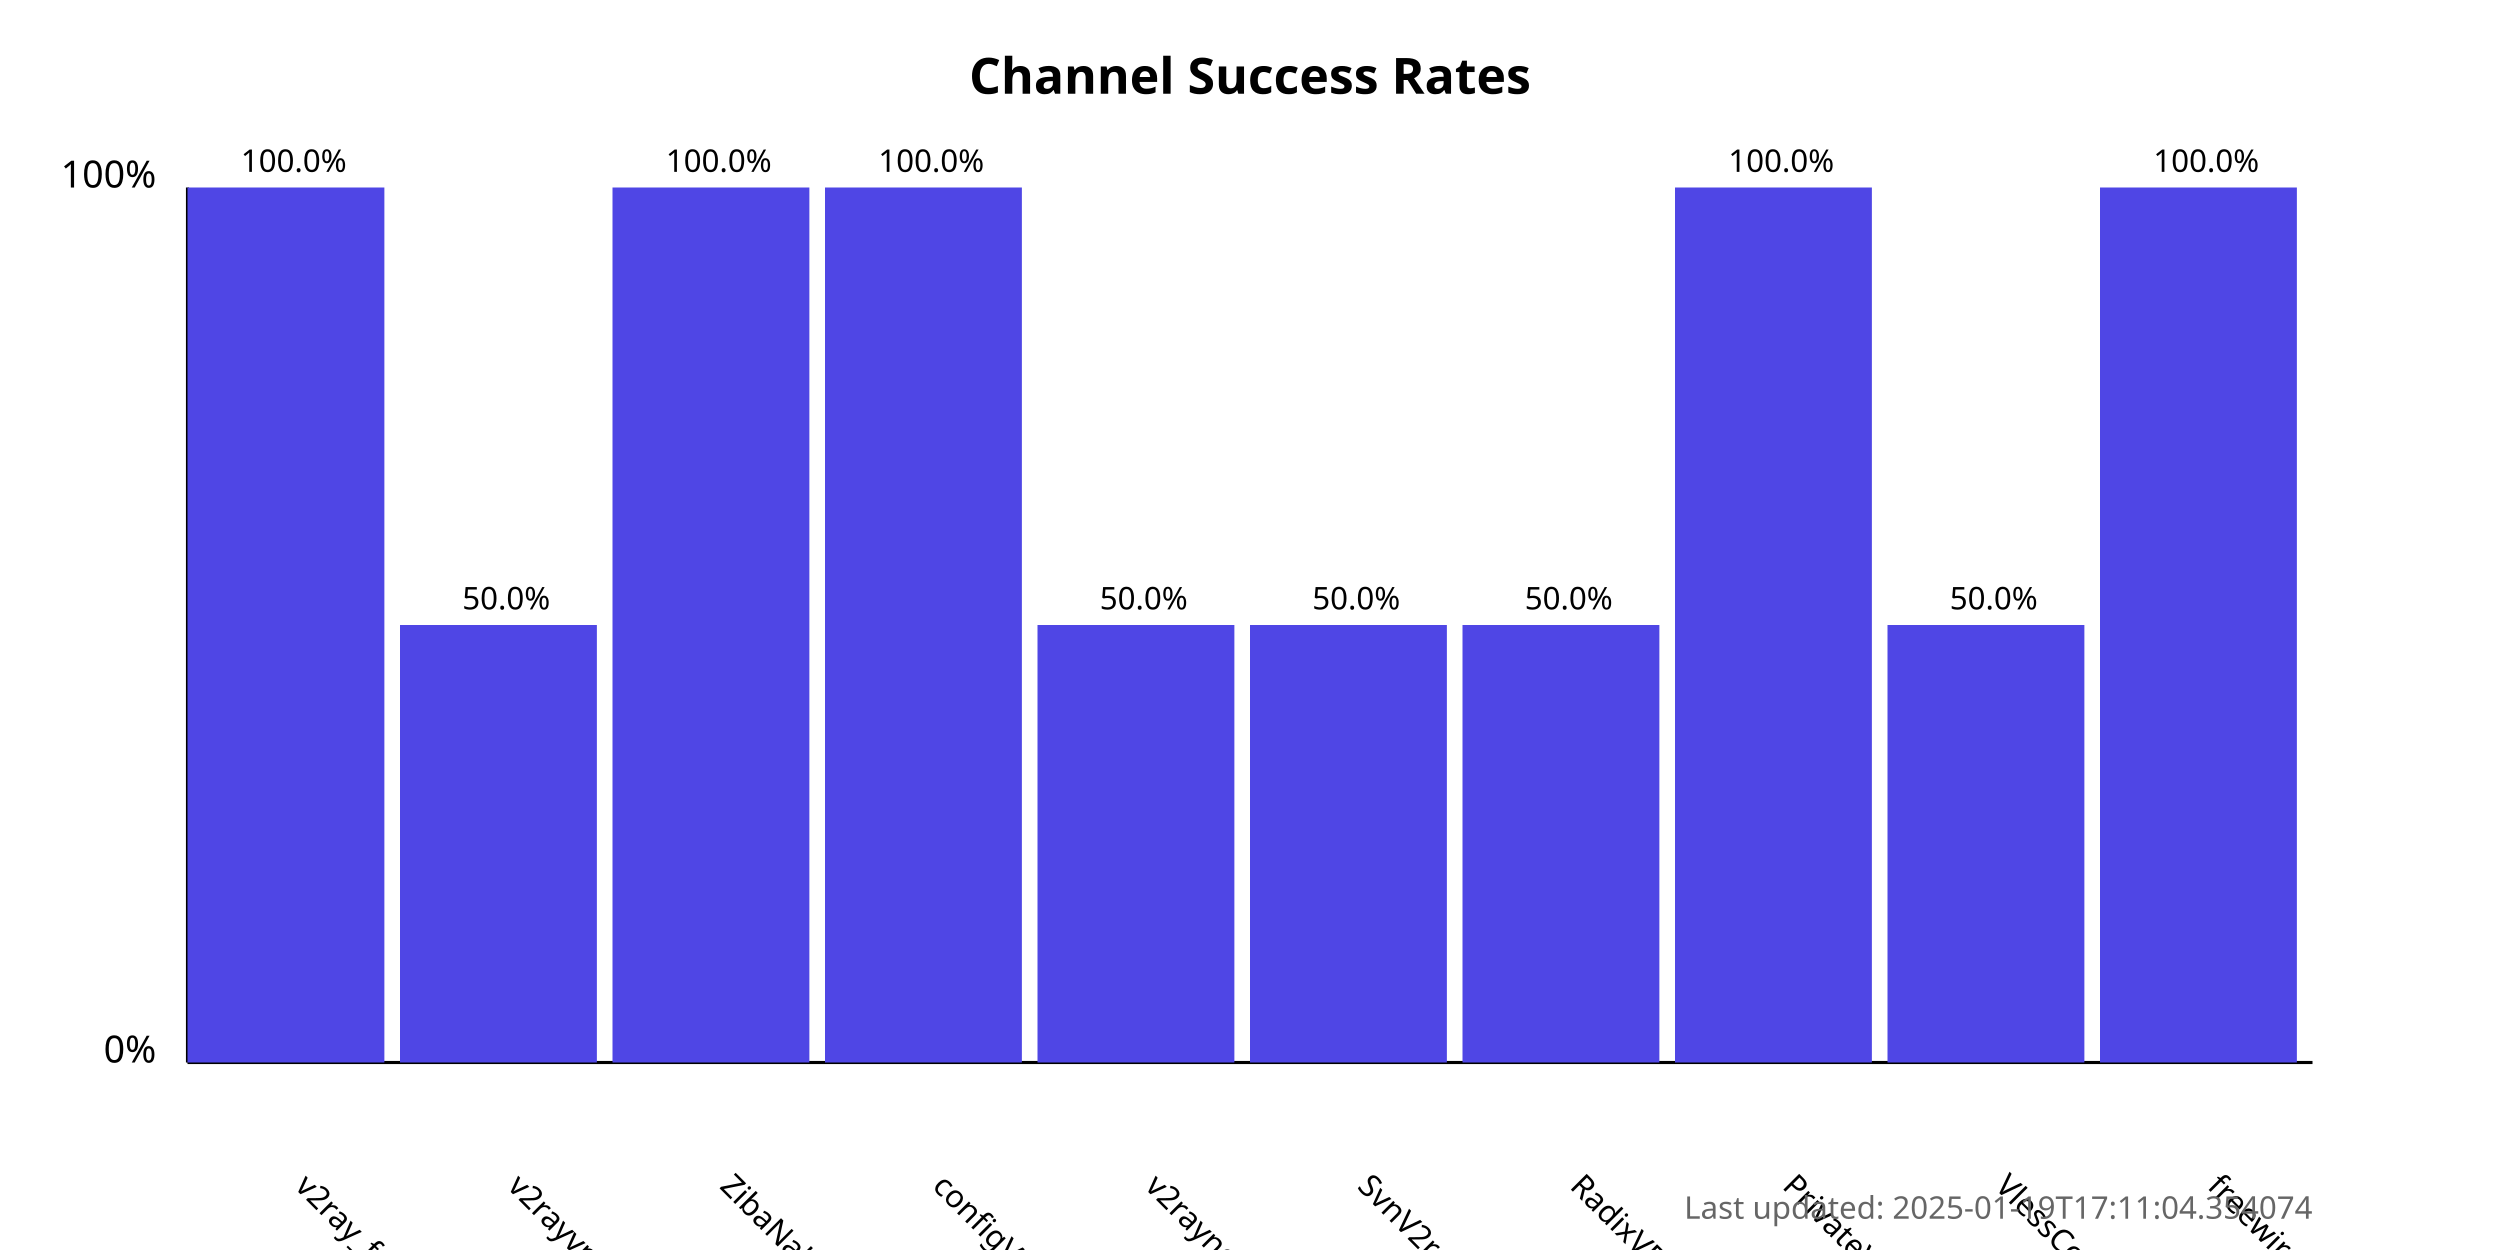
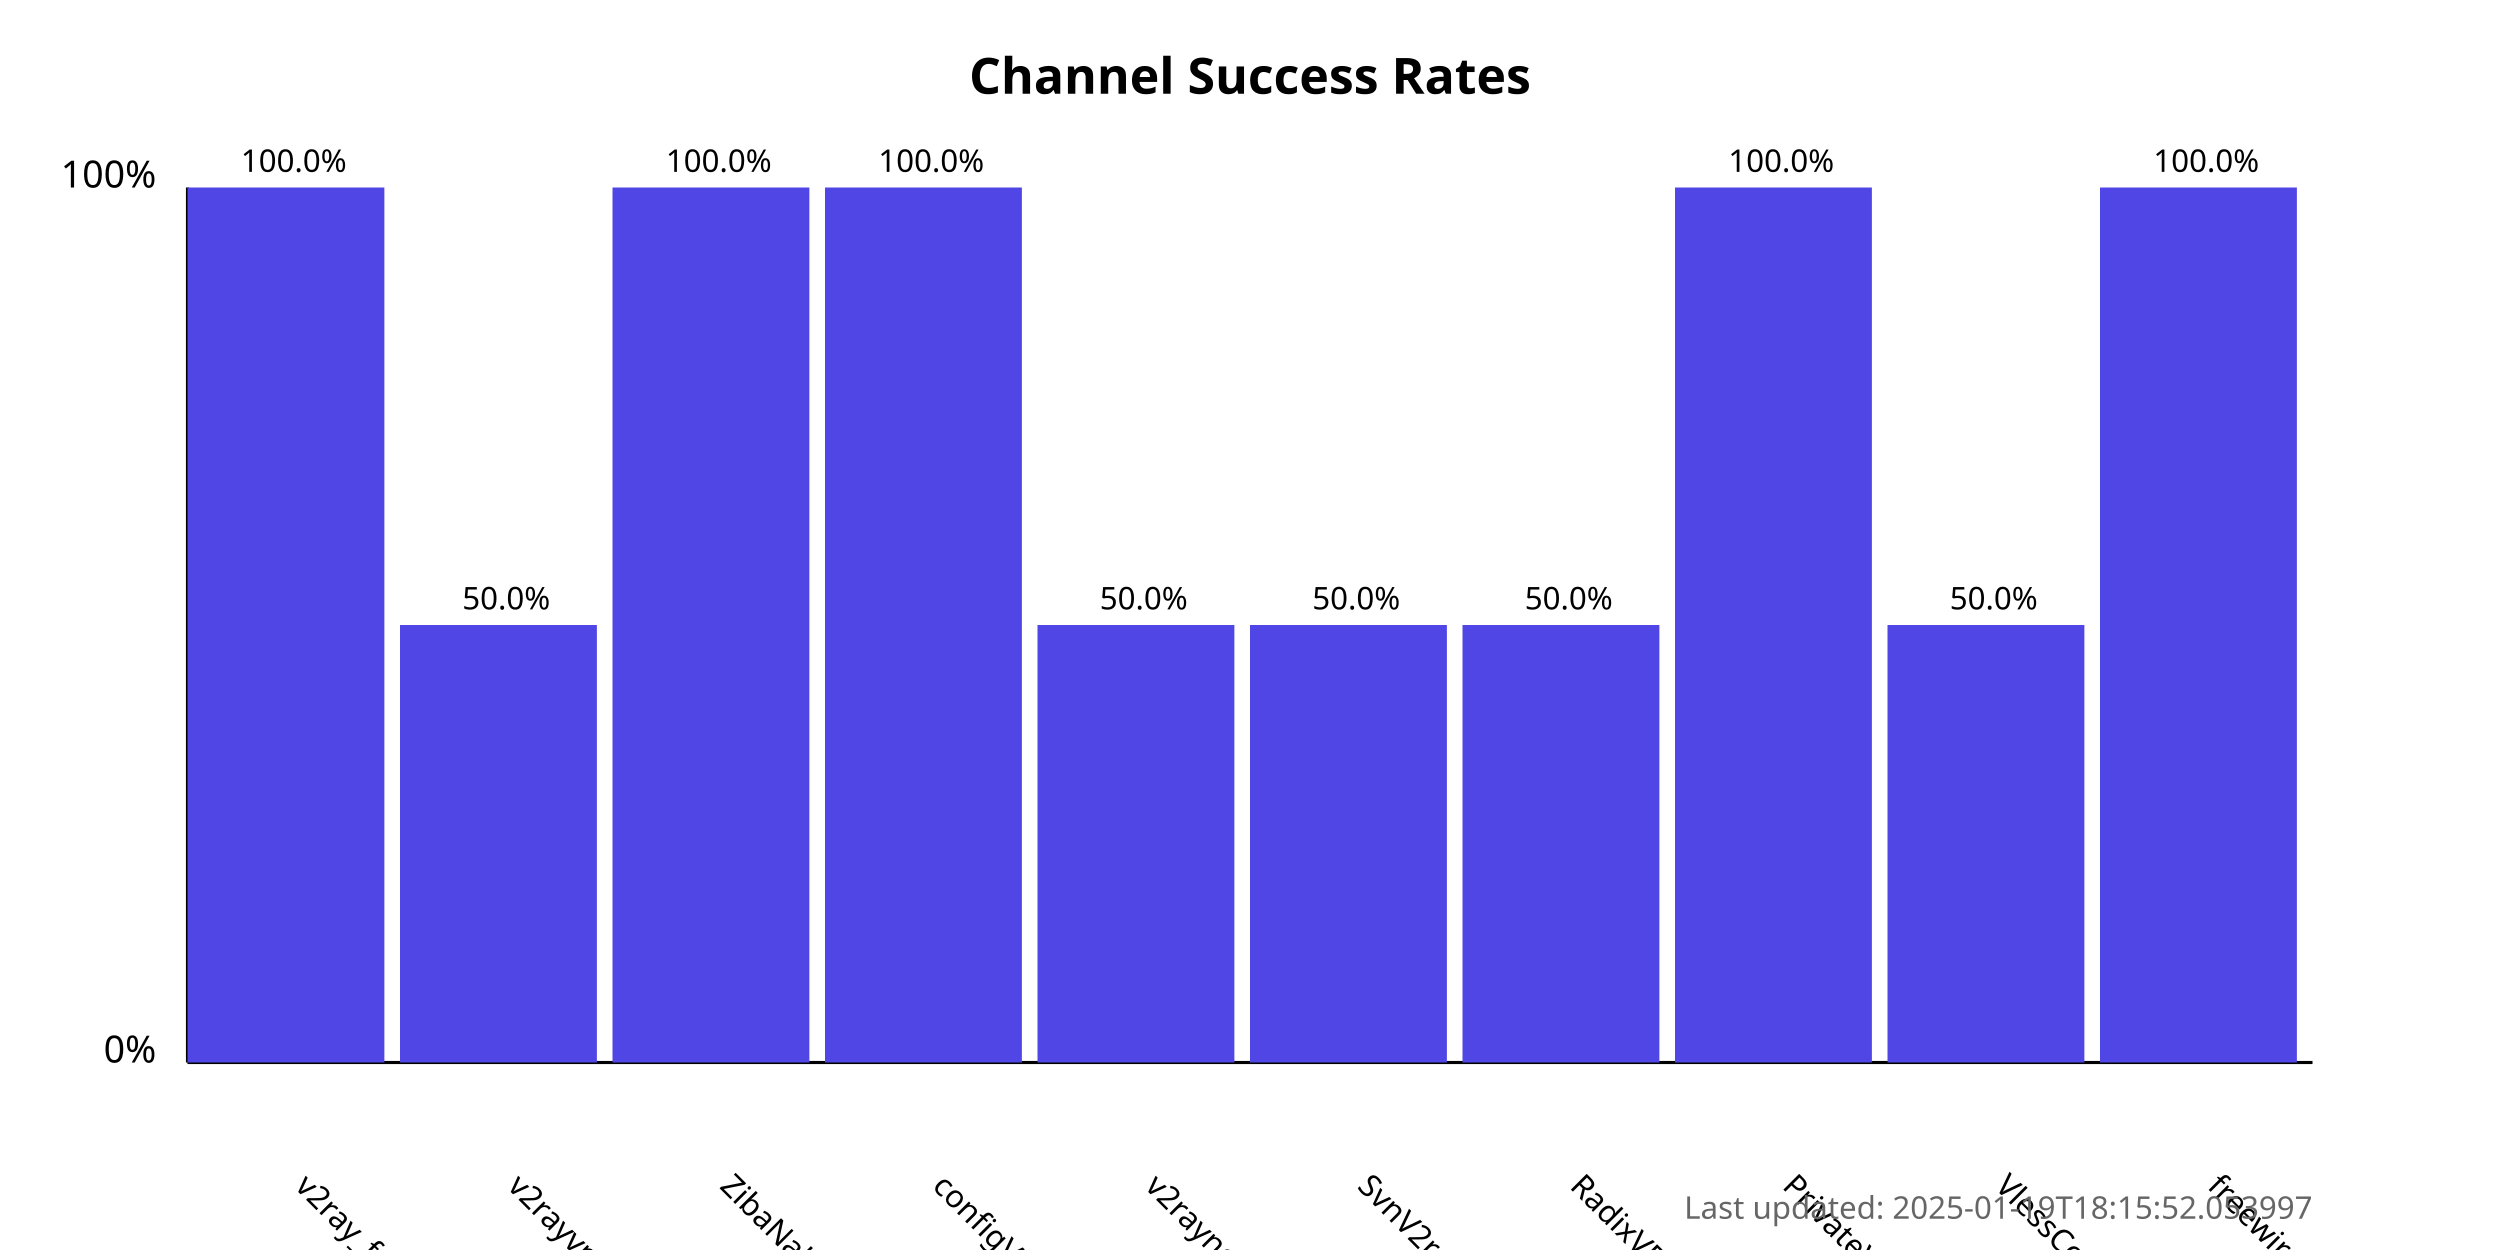
<svg xmlns="http://www.w3.org/2000/svg" width="800" height="400">
  <style>
            .chart-title { font: bold 16px sans-serif; }
            .axis-label { font: 12px sans-serif; }
            .tick-label { font: 10px sans-serif; }
            .bar { fill: #4f46e5; }
            .bar:hover { fill: #6366f1; }
            .timestamp { font: 10px sans-serif; fill: #666; }
        </style>
  <text x="400.0" y="30" text-anchor="middle" class="chart-title">
            Channel Success Rates
        </text>
  <line x1="60" y1="340" x2="60" y2="60" stroke="black" stroke-width="1" />
  <line x1="60" y1="340" x2="740" y2="340" stroke="black" stroke-width="1" />
  <text x="50" y="340" text-anchor="end" class="axis-label">0%</text>
  <text x="50" y="60" text-anchor="end" class="axis-label">100%</text>
  <g>
    <rect x="60" y="60.0" width="63.0" height="280.0" class="bar" />
    <text x="94.0" y="380" transform="rotate(45, 94.0, 380)" text-anchor="start" class="tick-label">
                v2ray_free_conf
            </text>
    <text x="94.0" y="55.0" text-anchor="middle" class="tick-label">
                100.0%
            </text>
  </g>
  <g>
    <rect x="128.0" y="200.0" width="63.0" height="140.0" class="bar" />
    <text x="162.0" y="380" transform="rotate(45, 162.0, 380)" text-anchor="start" class="tick-label">
                v2rayvpno
            </text>
    <text x="162.0" y="195.0" text-anchor="middle" class="tick-label">
                50.0%
            </text>
  </g>
  <g>
    <rect x="196.0" y="60.0" width="63.0" height="280.0" class="bar" />
    <text x="230.0" y="380" transform="rotate(45, 230.0, 380)" text-anchor="start" class="tick-label">
                ZibaNabz
            </text>
    <text x="230.0" y="55.0" text-anchor="middle" class="tick-label">
                100.0%
            </text>
  </g>
  <g>
    <rect x="264.0" y="60.0" width="63.0" height="280.0" class="bar" />
    <text x="298.0" y="380" transform="rotate(45, 298.0, 380)" text-anchor="start" class="tick-label">
                configV2rayForFree
            </text>
    <text x="298.0" y="55.0" text-anchor="middle" class="tick-label">
                100.0%
            </text>
  </g>
  <g>
    <rect x="332.0" y="200.0" width="63.0" height="140.0" class="bar" />
    <text x="366.0" y="380" transform="rotate(45, 366.0, 380)" text-anchor="start" class="tick-label">
                v2rayngvpn
            </text>
    <text x="366.0" y="195.0" text-anchor="middle" class="tick-label">
                50.0%
            </text>
  </g>
  <g>
    <rect x="400.0" y="200.0" width="63.0" height="140.0" class="bar" />
    <text x="434.0" y="380" transform="rotate(45, 434.0, 380)" text-anchor="start" class="tick-label">
                SvnV2ray
            </text>
    <text x="434.0" y="195.0" text-anchor="middle" class="tick-label">
                50.0%
            </text>
  </g>
  <g>
    <rect x="468.0" y="200.0" width="63.0" height="140.0" class="bar" />
    <text x="502.0" y="380" transform="rotate(45, 502.0, 380)" text-anchor="start" class="tick-label">
                RadixVPN
            </text>
    <text x="502.0" y="195.0" text-anchor="middle" class="tick-label">
                50.0%
            </text>
  </g>
  <g>
    <rect x="536.0" y="60.0" width="63.0" height="280.0" class="bar" />
    <text x="570.0" y="380" transform="rotate(45, 570.0, 380)" text-anchor="start" class="tick-label">
                PrivateVPNs
            </text>
    <text x="570.0" y="55.0" text-anchor="middle" class="tick-label">
                100.0%
            </text>
  </g>
  <g>
    <rect x="604.0" y="200.0" width="63.0" height="140.0" class="bar" />
    <text x="638.0" y="380" transform="rotate(45, 638.0, 380)" text-anchor="start" class="tick-label">
                VlessConfig
            </text>
    <text x="638.0" y="195.0" text-anchor="middle" class="tick-label">
                50.0%
            </text>
  </g>
  <g>
    <rect x="672.0" y="60.0" width="63.0" height="280.0" class="bar" />
    <text x="706.0" y="380" transform="rotate(45, 706.0, 380)" text-anchor="start" class="tick-label">
                freewireguard
            </text>
    <text x="706.0" y="55.0" text-anchor="middle" class="tick-label">
                100.0%
            </text>
  </g>
  <text x="740" y="390" text-anchor="end" class="timestamp">
-             Last updated: 2025-01-19T17:11:04.354074
+             Last updated: 2025-01-19T18:15:52.053997
        </text>
</svg>
